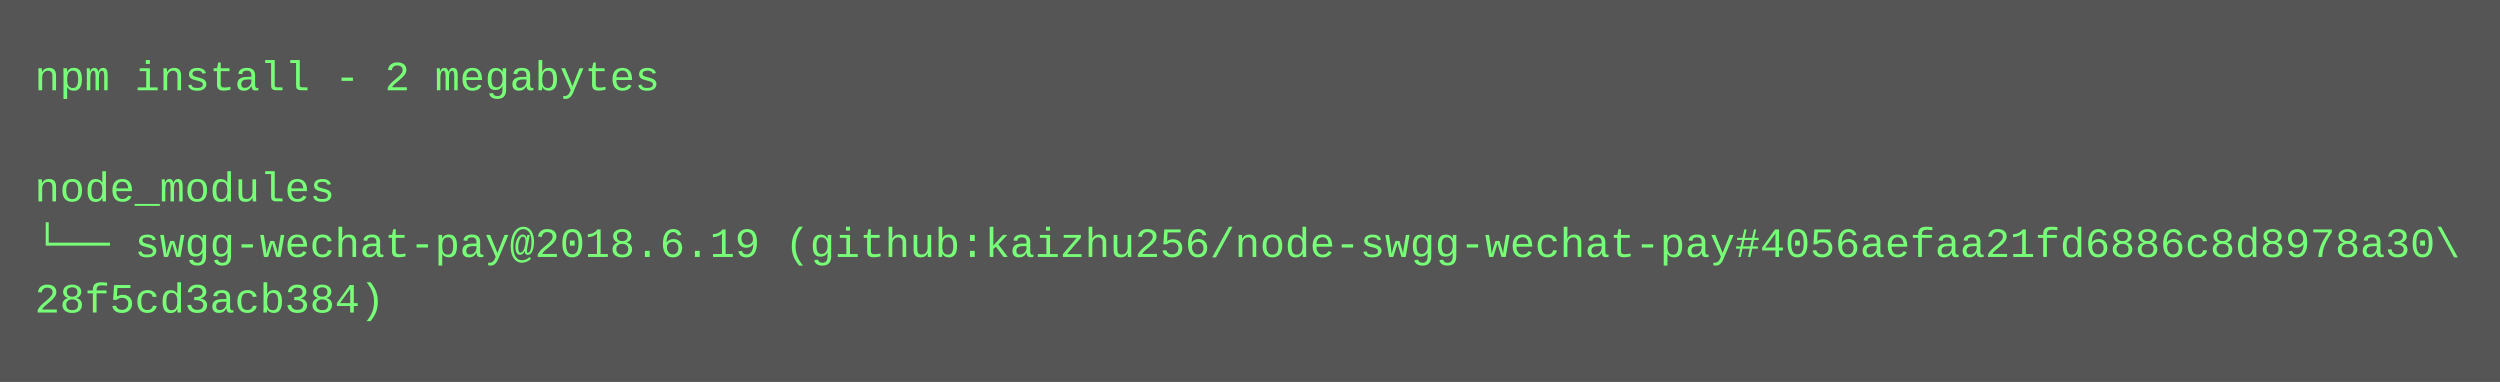
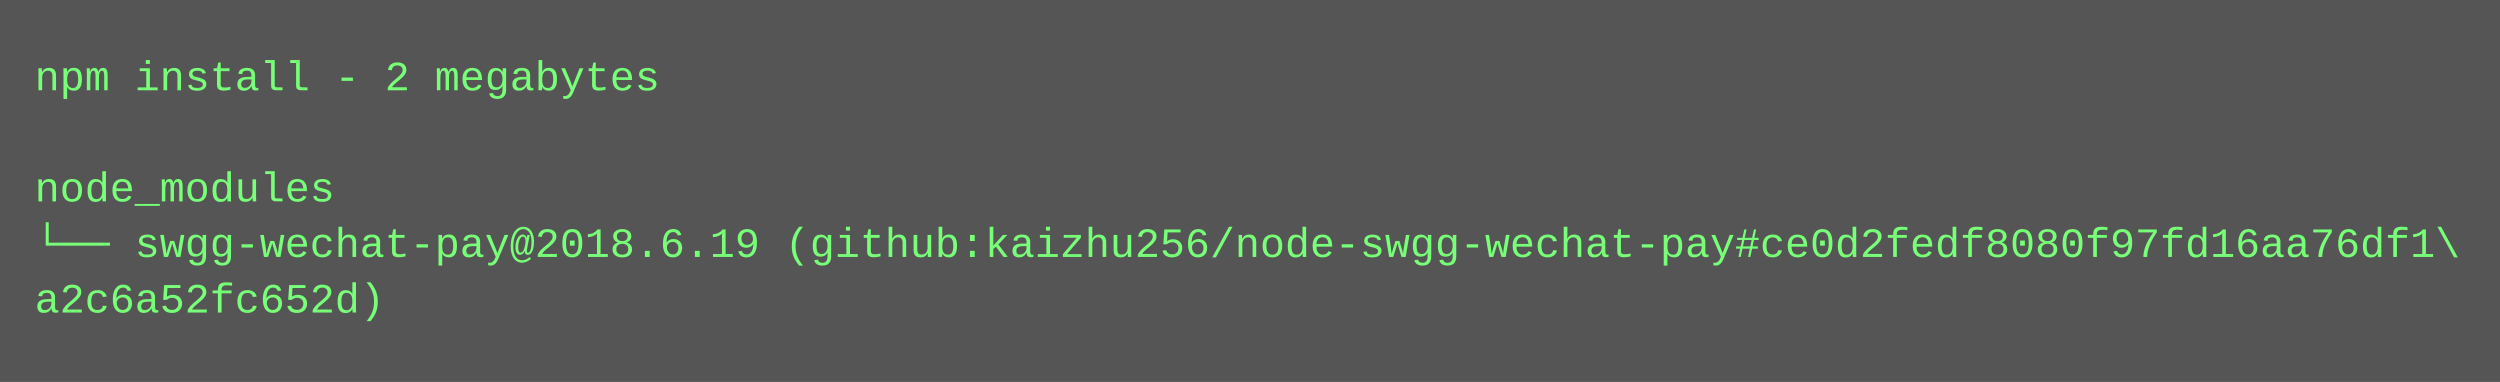
<svg xmlns="http://www.w3.org/2000/svg" height="110" width="720">
  <rect height="110" fill="#555" width="720" />
  <text fill="#7f7" font-family="Courier New" font-size="12" xml:space="preserve">
    <tspan x="10" y="26">npm install - 2 megabytes</tspan>
    <tspan x="10" y="42" />
    <tspan x="10" y="58">node_modules</tspan>
-     <tspan x="10" y="74">└── swgg-wechat-pay@2018.6.19 (github:kaizhu256/node-swgg-wechat-pay#4056aefaa21fd6886c8d8978a30\</tspan>
-     <tspan x="10" y="90">28f5cd3acb384)</tspan>
+     <tspan x="10" y="74">└── swgg-wechat-pay@2018.6.19 (github:kaizhu256/node-swgg-wechat-pay#ce0d2fedf8080f97fd16aa76df1\</tspan>
+     <tspan x="10" y="90">a2c6a52fc652d)</tspan>
  </text>
</svg>
